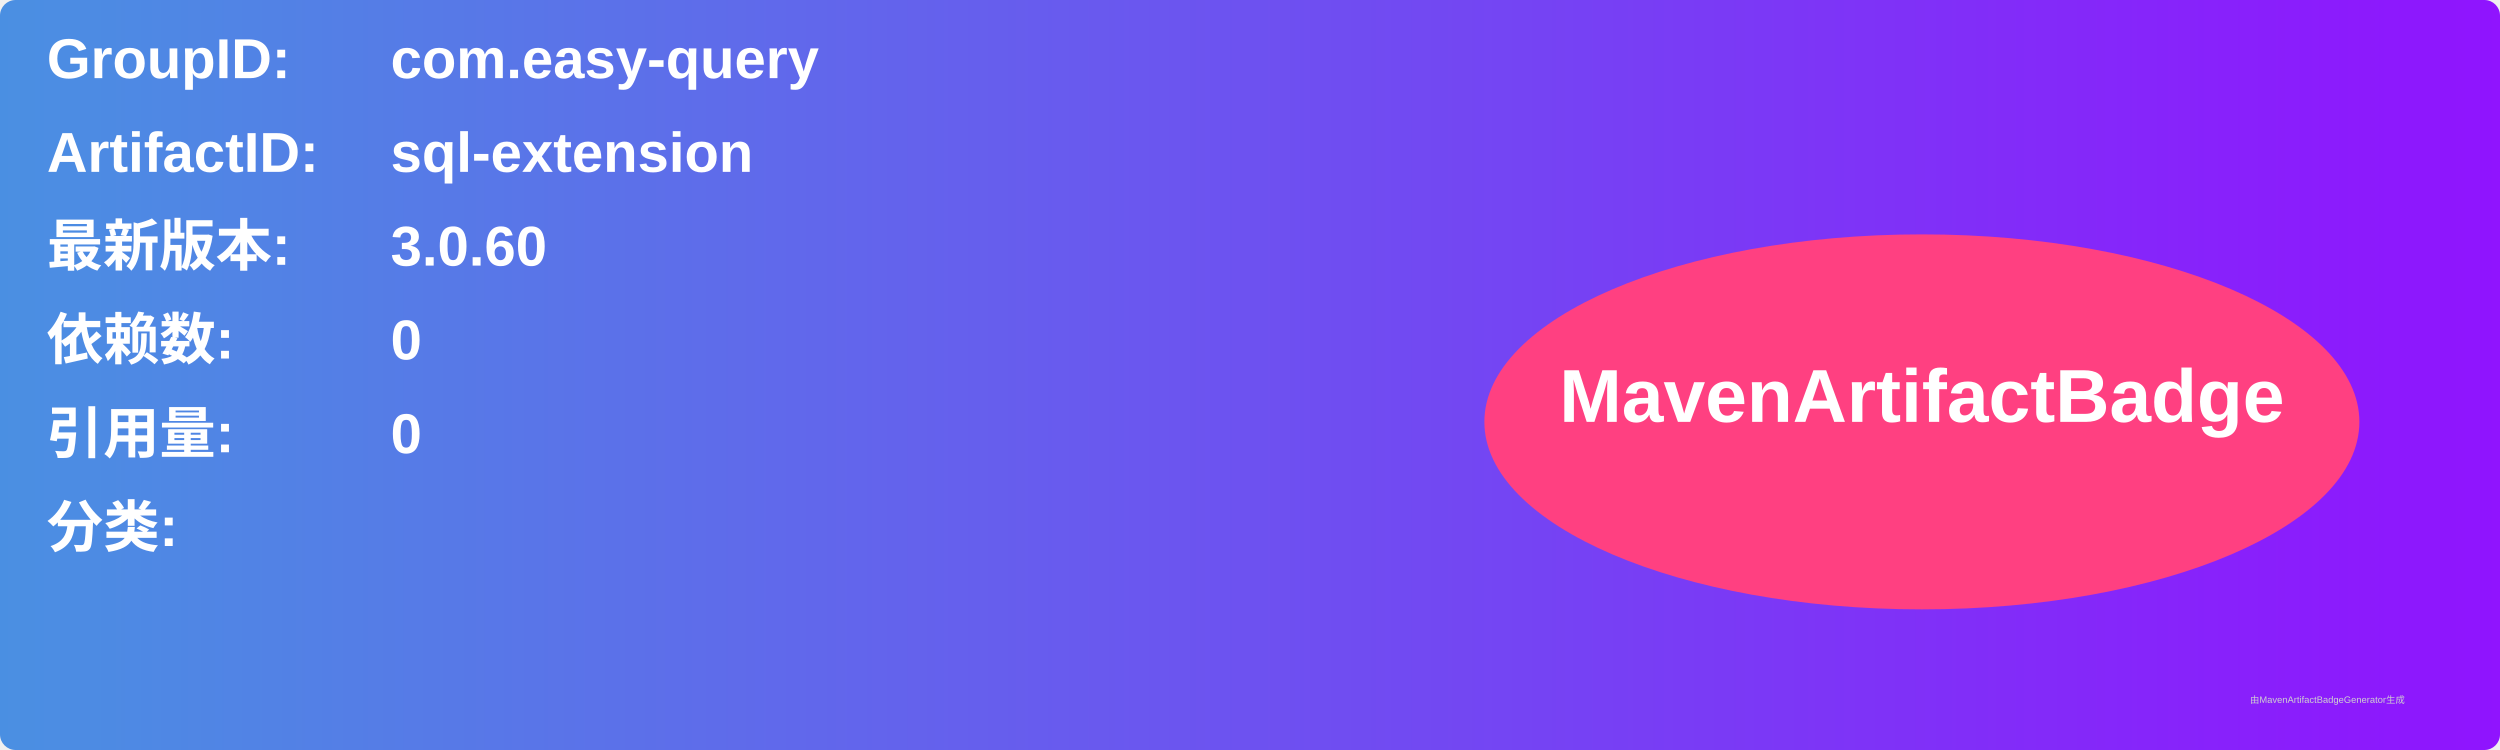
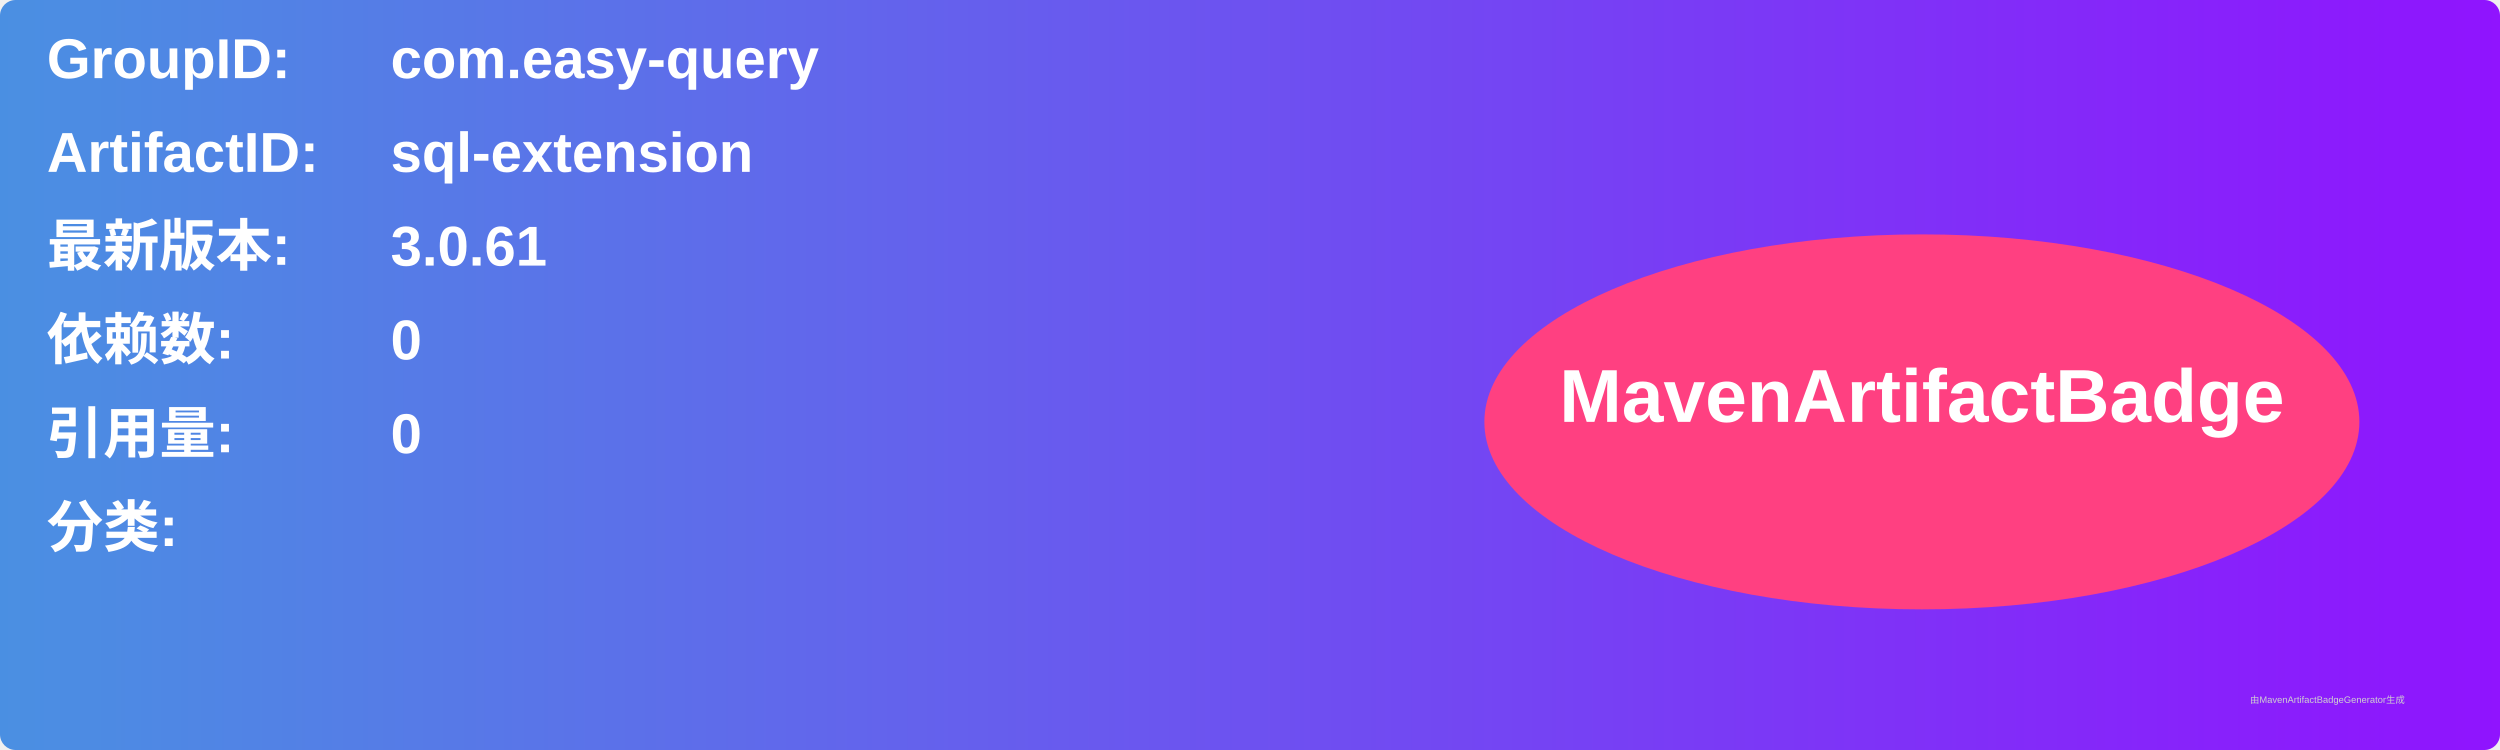
<svg xmlns="http://www.w3.org/2000/svg" width="800" height="240" viewBox="0 0 800 240">
  <linearGradient id="grad" x1="0%" y1="0%" x2="100%" y2="0%">
    <stop offset="0%" stop-color="#4a90e2" />
    <stop offset="100%" stop-color="#9013fe" />
  </linearGradient>
  <rect width="100%" height="100%" rx="5" ry="5" fill="url(#grad)" />
  <g transform="translate(15, 15)">
    <text x="0" y="10" font-family="Arial" font-size="18" fill="white" font-weight="bold" width="260">GroupID:</text>
    <text x="110" y="10" font-family="Arial" font-size="18" fill="white" font-weight="bold" width="460">com.easy-query</text>
    <text x="0" y="40" font-family="Arial" font-size="18" fill="white" font-weight="bold" width="260">ArtifactID:</text>
    <text x="110" y="40" font-family="Arial" font-size="18" fill="white" font-weight="bold" width="460">sql-extension</text>
    <text x="0" y="70" font-family="Arial" font-size="18" fill="white" font-weight="bold">最新版本:</text>
    <text x="110" y="70" font-family="Arial" font-size="18" fill="white" font-weight="bold">
-       <tspan font-weight="bold">3.0.60</tspan>
+       <tspan font-weight="bold">3.0.61</tspan>
    </text>
    <text x="0" y="100" font-family="Arial" font-size="18" fill="white" font-weight="bold">依赖数: </text>
    <text x="110" y="100" font-family="Arial" font-size="18" fill="white">
      <tspan font-weight="bold">0</tspan>
    </text>
    <text x="0" y="130" font-family="Arial" font-size="18" fill="white" font-weight="bold">引用量: </text>
    <text x="110" y="130" font-family="Arial" font-size="18" fill="white">
      <tspan font-weight="bold">0</tspan>
    </text>
    <text x="0" y="160" font-family="Arial" font-size="18" fill="white" font-weight="bold">分类:</text>
    <text x="10" y="190" font-family="Arial" font-size="10" fill="white">
      <tspan font-weight="bold" />
    </text>
    <ellipse cx="600" cy="120" rx="140" ry="60" fill="#ff4081" />
    <text x="600" y="120" text-anchor="middle" font-family="Arial" font-size="24" fill="white" font-weight="bold">MavenArtifactBadge</text>
  </g>
  <text x="720" y="225" font-family="Arial" font-size="3" fill="#d0d0d0">由MavenArtifactBadgeGenerator生成</text>
</svg>
